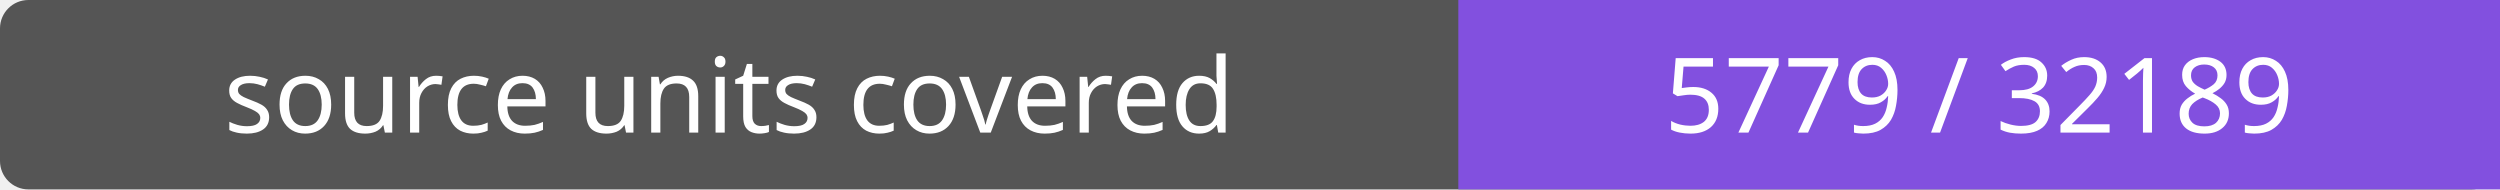
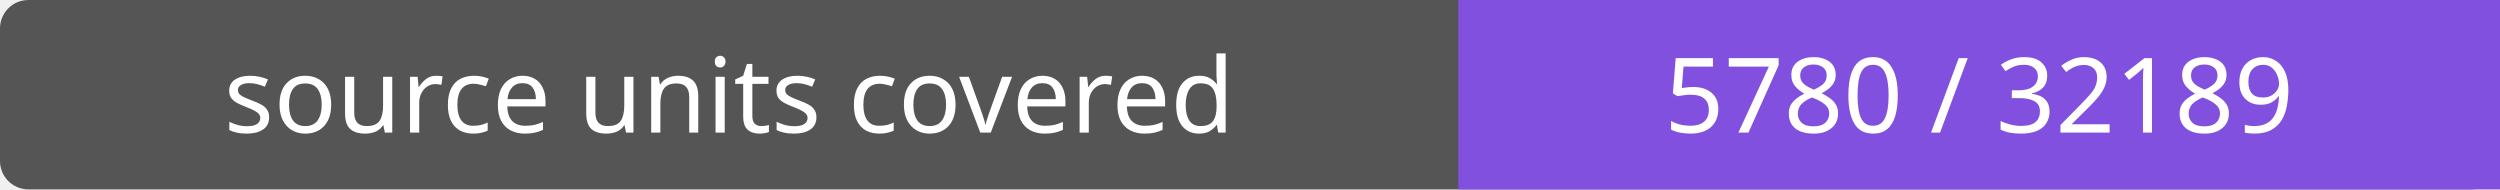
- <svg xmlns="http://www.w3.org/2000/svg" width="264" height="20" role="img" aria-label="source units covered: 5779 / 32189">
+ <svg xmlns="http://www.w3.org/2000/svg" width="264" height="20" role="img" aria-label="source units covered: 5780 / 32189">
  <rect width="264" height="20" rx="3" fill="#555" />
  <path fill="#8250df" d="M154 0h110v20H154z" />
  <g fill="#fff" text-anchor="middle" font-family="Verdana,sans-serif" font-size="11">
    <text x="77.0" y="14">source units covered</text>
-     <text x="209.0" y="14">5779 / 32189</text>
+     <text x="209.0" y="14">5780 / 32189</text>
  </g>
</svg>
